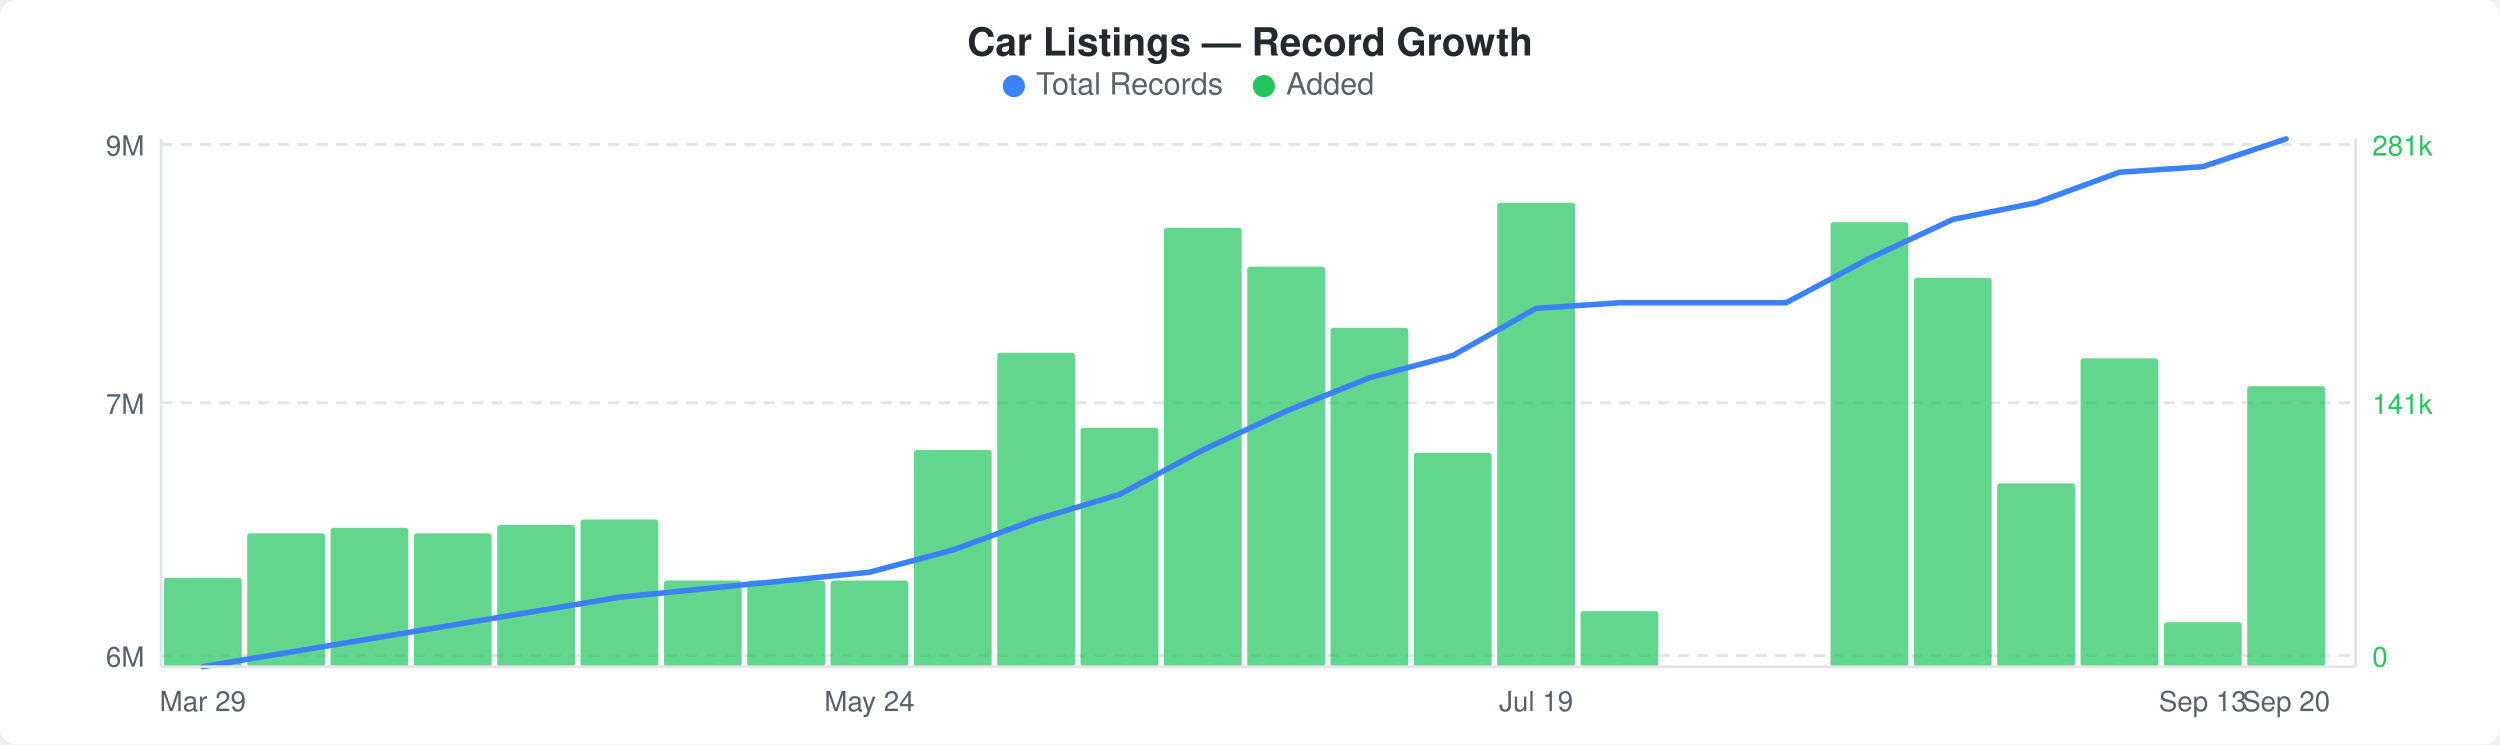
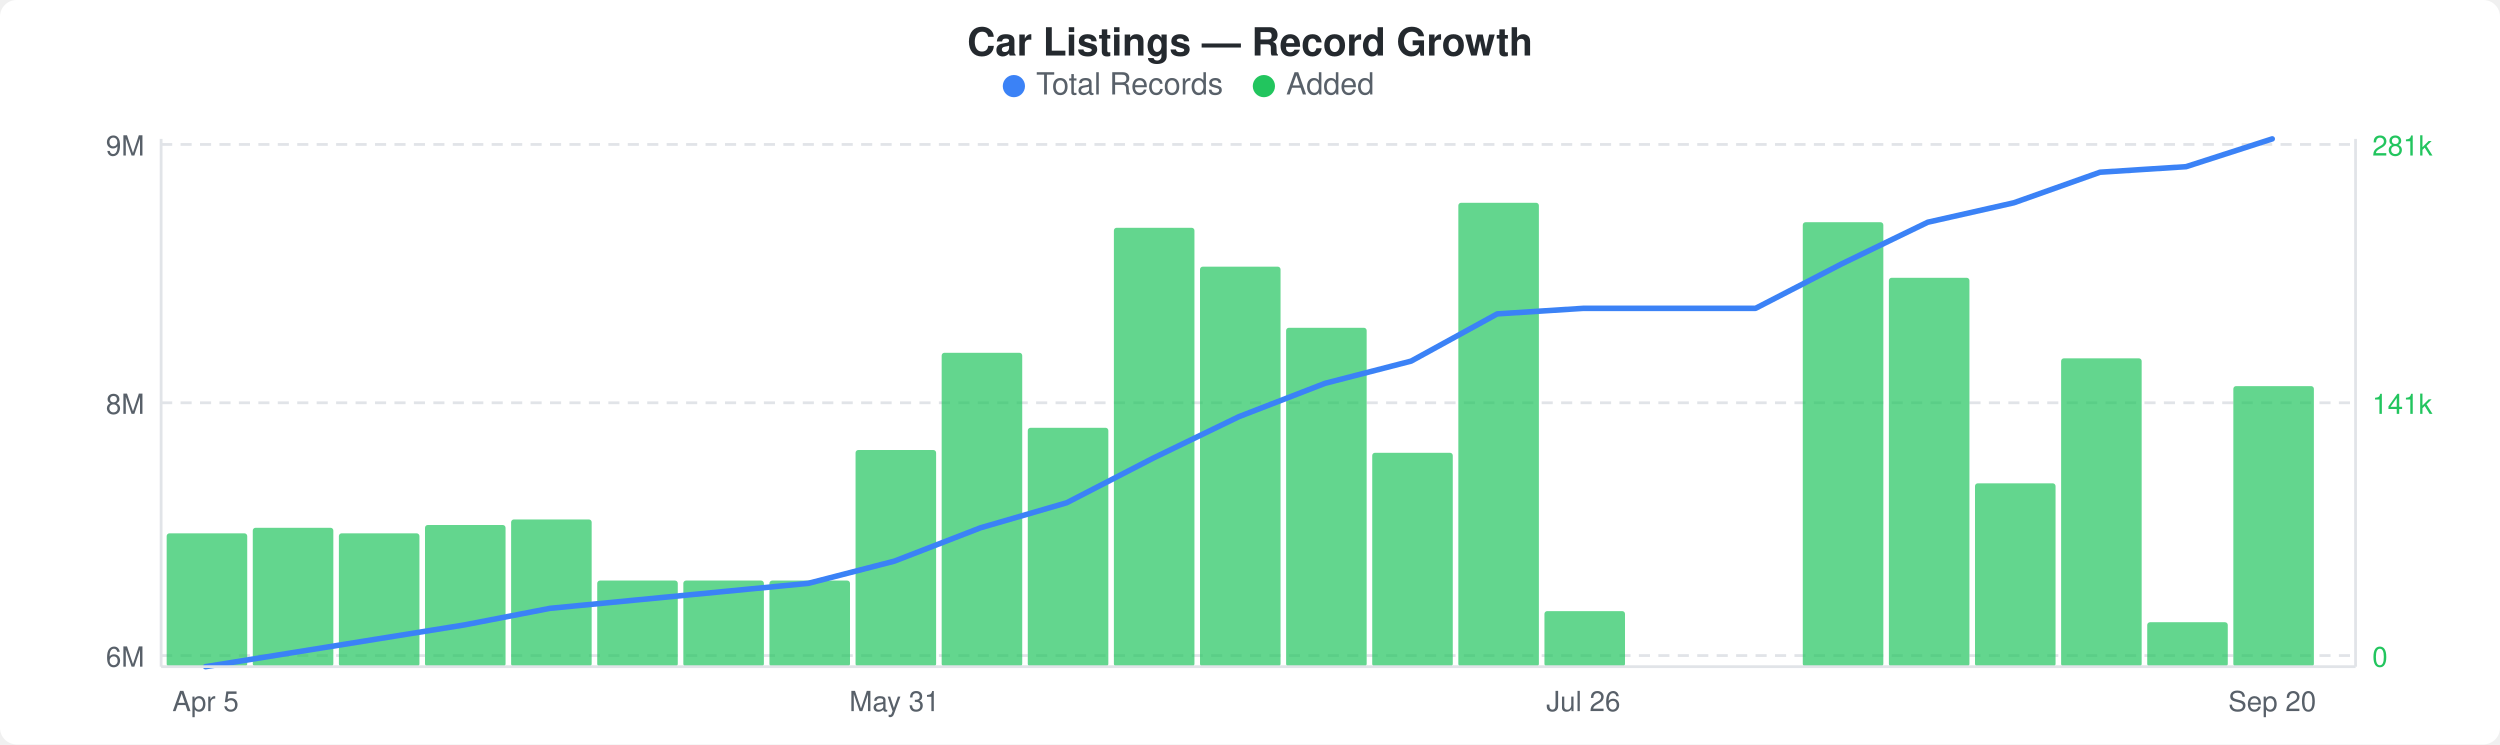
<svg xmlns="http://www.w3.org/2000/svg" width="900" height="268" viewBox="0 0 900 268">
  <rect width="900" height="268" fill="#ffffff" rx="6" ry="6" />
  <text x="450" y="20" text-anchor="middle" font-family="-apple-system, BlinkMacSystemFont, &quot;Segoe UI&quot;, Helvetica, Arial, sans-serif" font-size="14" font-weight="600" fill="#24292e">Car Listings — Record Growth</text>
  <circle cx="365" cy="31" r="4" fill="#3b82f6" />
  <text x="373" y="34" font-family="-apple-system, BlinkMacSystemFont, &quot;Segoe UI&quot;, Helvetica, Arial, sans-serif" font-size="11" fill="#586069">Total Records</text>
  <circle cx="455" cy="31" r="4" fill="#22c55e" />
  <text x="463" y="34" font-family="-apple-system, BlinkMacSystemFont, &quot;Segoe UI&quot;, Helvetica, Arial, sans-serif" font-size="11" fill="#586069">Added</text>
  <line x1="58" y1="52" x2="848" y2="52" stroke="#e1e4e8" stroke-width="1" stroke-dasharray="4,3" />
  <line x1="58" y1="145" x2="848" y2="145" stroke="#e1e4e8" stroke-width="1" stroke-dasharray="4,3" />
  <line x1="58" y1="236" x2="848" y2="236" stroke="#e1e4e8" stroke-width="1" stroke-dasharray="4,3" />
-   <rect x="59" y="208" width="28" height="32" rx="1" fill="#22c55eb3" />
-   <rect x="89" y="192" width="28" height="48" rx="1" fill="#22c55eb3" />
-   <rect x="119" y="190" width="28" height="50" rx="1" fill="#22c55eb3" />
-   <rect x="149" y="192" width="28" height="48" rx="1" fill="#22c55eb3" />
-   <rect x="179" y="189" width="28" height="51" rx="1" fill="#22c55eb3" />
-   <rect x="209" y="187" width="28" height="53" rx="1" fill="#22c55eb3" />
-   <rect x="239" y="209" width="28" height="31" rx="1" fill="#22c55eb3" />
-   <rect x="269" y="209" width="28" height="31" rx="1" fill="#22c55eb3" />
-   <rect x="299" y="209" width="28" height="31" rx="1" fill="#22c55eb3" />
-   <rect x="329" y="162" width="28" height="78" rx="1" fill="#22c55eb3" />
-   <rect x="359" y="127" width="28" height="113" rx="1" fill="#22c55eb3" />
-   <rect x="389" y="154" width="28" height="86" rx="1" fill="#22c55eb3" />
-   <rect x="419" y="82" width="28" height="158" rx="1" fill="#22c55eb3" />
-   <rect x="449" y="96" width="28" height="144" rx="1" fill="#22c55eb3" />
-   <rect x="479" y="118" width="28" height="122" rx="1" fill="#22c55eb3" />
-   <rect x="509" y="163" width="28" height="77" rx="1" fill="#22c55eb3" />
-   <rect x="539" y="73" width="28" height="167" rx="1" fill="#22c55eb3" />
-   <rect x="569" y="220" width="28" height="20" rx="1" fill="#22c55eb3" />
-   <rect x="659" y="80" width="28" height="160" rx="1" fill="#22c55eb3" />
-   <rect x="689" y="100" width="28" height="140" rx="1" fill="#22c55eb3" />
-   <rect x="719" y="174" width="28" height="66" rx="1" fill="#22c55eb3" />
-   <rect x="749" y="129" width="28" height="111" rx="1" fill="#22c55eb3" />
-   <rect x="779" y="224" width="28" height="16" rx="1" fill="#22c55eb3" />
-   <rect x="809" y="139" width="28" height="101" rx="1" fill="#22c55eb3" />
-   <polyline points="73,240 103,235 133,230 163,225 193,220 223,215 253,212 283,209 313,206 343,198 373,187 403,178 433,162 463,148 493,136 523,128 553,111 583,109 613,109 643,109 673,93 703,79 733,73 763,62 793,60 823,50" fill="none" stroke="#3b82f6" stroke-width="2" stroke-linejoin="round" stroke-linecap="round" />
+   <rect x="60" y="192" width="29" height="48" rx="1" fill="#22c55eb3" />
+   <rect x="91" y="190" width="29" height="50" rx="1" fill="#22c55eb3" />
+   <rect x="122" y="192" width="29" height="48" rx="1" fill="#22c55eb3" />
+   <rect x="153" y="189" width="29" height="51" rx="1" fill="#22c55eb3" />
+   <rect x="184" y="187" width="29" height="53" rx="1" fill="#22c55eb3" />
+   <rect x="215" y="209" width="29" height="31" rx="1" fill="#22c55eb3" />
+   <rect x="246" y="209" width="29" height="31" rx="1" fill="#22c55eb3" />
+   <rect x="277" y="209" width="29" height="31" rx="1" fill="#22c55eb3" />
+   <rect x="308" y="162" width="29" height="78" rx="1" fill="#22c55eb3" />
+   <rect x="339" y="127" width="29" height="113" rx="1" fill="#22c55eb3" />
+   <rect x="370" y="154" width="29" height="86" rx="1" fill="#22c55eb3" />
+   <rect x="401" y="82" width="29" height="158" rx="1" fill="#22c55eb3" />
+   <rect x="432" y="96" width="29" height="144" rx="1" fill="#22c55eb3" />
+   <rect x="463" y="118" width="29" height="122" rx="1" fill="#22c55eb3" />
+   <rect x="494" y="163" width="29" height="77" rx="1" fill="#22c55eb3" />
+   <rect x="525" y="73" width="29" height="167" rx="1" fill="#22c55eb3" />
+   <rect x="556" y="220" width="29" height="20" rx="1" fill="#22c55eb3" />
+   <rect x="649" y="80" width="29" height="160" rx="1" fill="#22c55eb3" />
+   <rect x="680" y="100" width="29" height="140" rx="1" fill="#22c55eb3" />
+   <rect x="711" y="174" width="29" height="66" rx="1" fill="#22c55eb3" />
+   <rect x="742" y="129" width="29" height="111" rx="1" fill="#22c55eb3" />
+   <rect x="773" y="224" width="29" height="16" rx="1" fill="#22c55eb3" />
+   <rect x="804" y="139" width="29" height="101" rx="1" fill="#22c55eb3" />
+   <polyline points="74,240 105,235 136,230 167,225 198,219 229,216 260,213 291,210 322,202 353,190 384,181 415,165 446,150 477,138 508,130 539,113 570,111 601,111 632,111 663,95 694,80 725,73 756,62 787,60 818,50" fill="none" stroke="#3b82f6" stroke-width="2" stroke-linejoin="round" stroke-linecap="round" />
  <text x="52" y="56" text-anchor="end" font-family="-apple-system, BlinkMacSystemFont, &quot;Segoe UI&quot;, Helvetica, Arial, sans-serif" font-size="10" fill="#586069">9M</text>
-   <text x="52" y="149" text-anchor="end" font-family="-apple-system, BlinkMacSystemFont, &quot;Segoe UI&quot;, Helvetica, Arial, sans-serif" font-size="10" fill="#586069">7M</text>
+   <text x="52" y="149" text-anchor="end" font-family="-apple-system, BlinkMacSystemFont, &quot;Segoe UI&quot;, Helvetica, Arial, sans-serif" font-size="10" fill="#586069">8M</text>
  <text x="52" y="240" text-anchor="end" font-family="-apple-system, BlinkMacSystemFont, &quot;Segoe UI&quot;, Helvetica, Arial, sans-serif" font-size="10" fill="#586069">6M</text>
  <text x="854" y="56" text-anchor="start" font-family="-apple-system, BlinkMacSystemFont, &quot;Segoe UI&quot;, Helvetica, Arial, sans-serif" font-size="10" fill="#22c55e">281k</text>
  <text x="854" y="149" text-anchor="start" font-family="-apple-system, BlinkMacSystemFont, &quot;Segoe UI&quot;, Helvetica, Arial, sans-serif" font-size="10" fill="#22c55e">141k</text>
  <text x="854" y="240" text-anchor="start" font-family="-apple-system, BlinkMacSystemFont, &quot;Segoe UI&quot;, Helvetica, Arial, sans-serif" font-size="10" fill="#22c55e">0</text>
  <line x1="58" y1="50" x2="58" y2="240" stroke="#e1e4e8" stroke-width="1" />
  <line x1="58" y1="240" x2="848" y2="240" stroke="#e1e4e8" stroke-width="1" />
  <line x1="848" y1="50" x2="848" y2="240" stroke="#e1e4e8" stroke-width="1" />
-   <text x="73" y="256" text-anchor="middle" font-family="-apple-system, BlinkMacSystemFont, &quot;Segoe UI&quot;, Helvetica, Arial, sans-serif" font-size="10" fill="#586069">Mar 29</text>
-   <text x="313" y="256" text-anchor="middle" font-family="-apple-system, BlinkMacSystemFont, &quot;Segoe UI&quot;, Helvetica, Arial, sans-serif" font-size="10" fill="#586069">May 24</text>
-   <text x="553" y="256" text-anchor="middle" font-family="-apple-system, BlinkMacSystemFont, &quot;Segoe UI&quot;, Helvetica, Arial, sans-serif" font-size="10" fill="#586069">Jul 19</text>
-   <text x="793" y="256" text-anchor="middle" font-family="-apple-system, BlinkMacSystemFont, &quot;Segoe UI&quot;, Helvetica, Arial, sans-serif" font-size="10" fill="#586069">Sep 13</text>
-   <text x="823" y="256" text-anchor="middle" font-family="-apple-system, BlinkMacSystemFont, &quot;Segoe UI&quot;, Helvetica, Arial, sans-serif" font-size="10" fill="#586069">Sep 20</text>
+   <text x="74" y="256" text-anchor="middle" font-family="-apple-system, BlinkMacSystemFont, &quot;Segoe UI&quot;, Helvetica, Arial, sans-serif" font-size="10" fill="#586069">Apr 5</text>
+   <text x="322" y="256" text-anchor="middle" font-family="-apple-system, BlinkMacSystemFont, &quot;Segoe UI&quot;, Helvetica, Arial, sans-serif" font-size="10" fill="#586069">May 31</text>
+   <text x="570" y="256" text-anchor="middle" font-family="-apple-system, BlinkMacSystemFont, &quot;Segoe UI&quot;, Helvetica, Arial, sans-serif" font-size="10" fill="#586069">Jul 26</text>
+   <text x="818" y="256" text-anchor="middle" font-family="-apple-system, BlinkMacSystemFont, &quot;Segoe UI&quot;, Helvetica, Arial, sans-serif" font-size="10" fill="#586069">Sep 20</text>
</svg>
